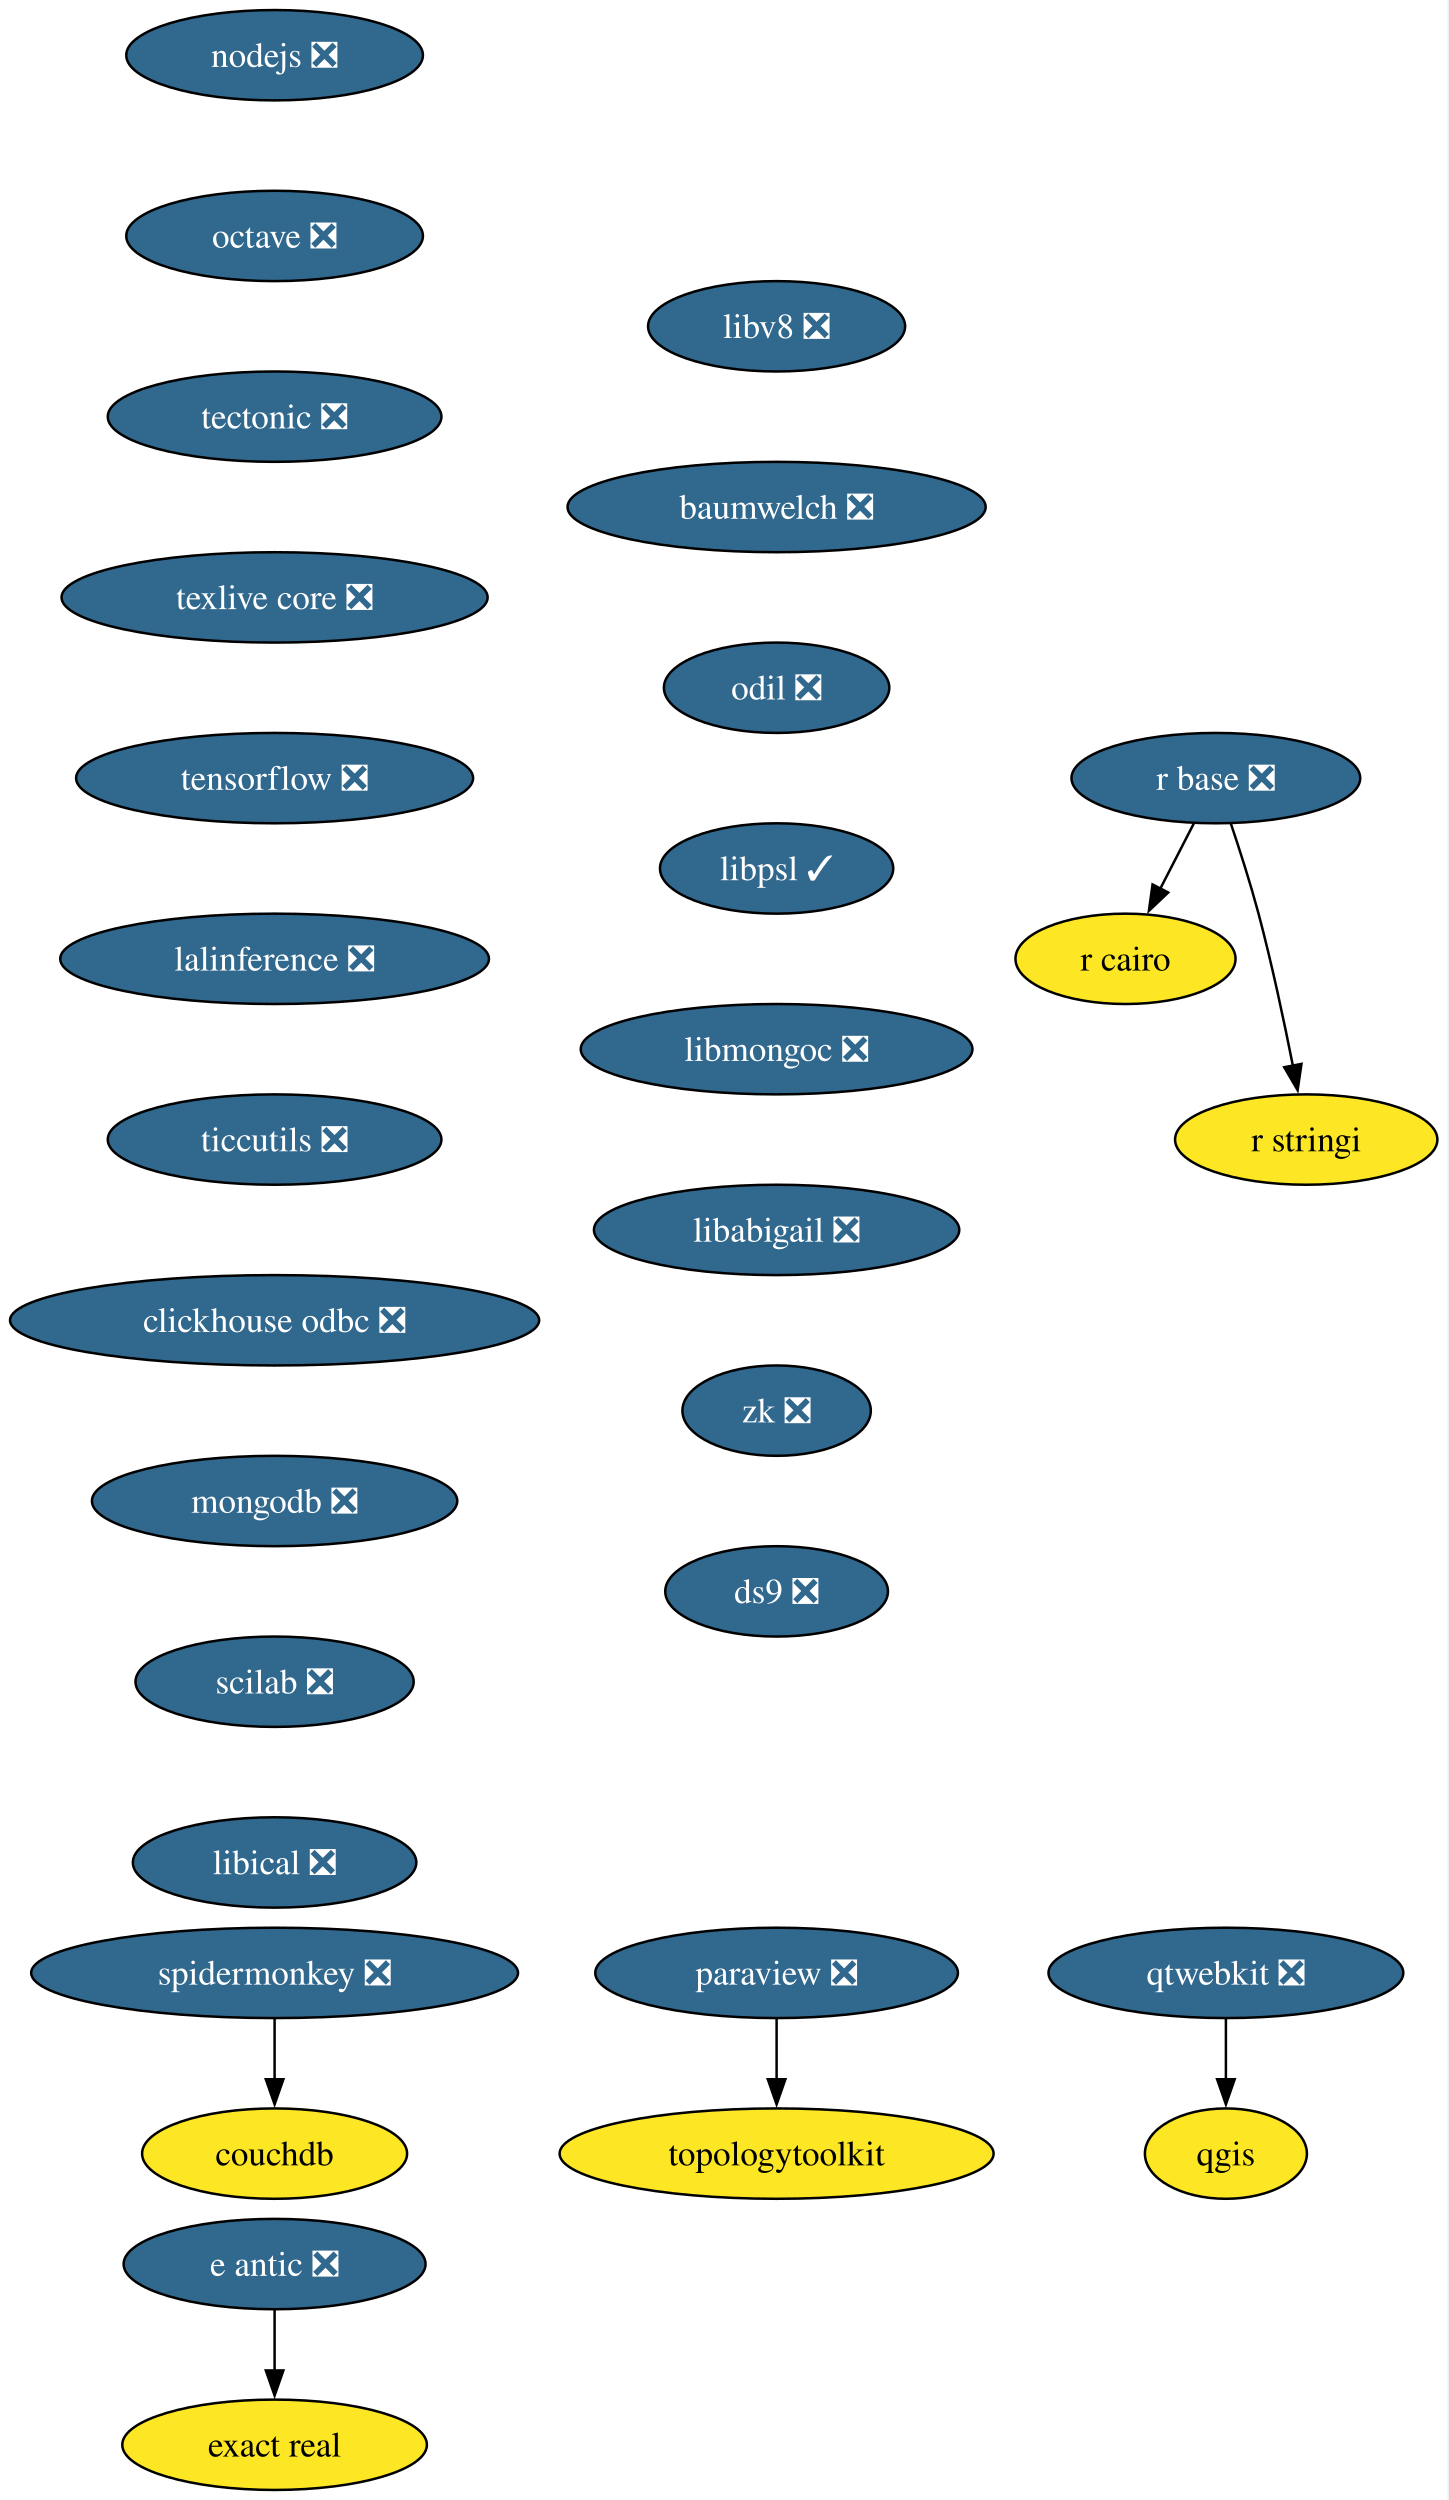
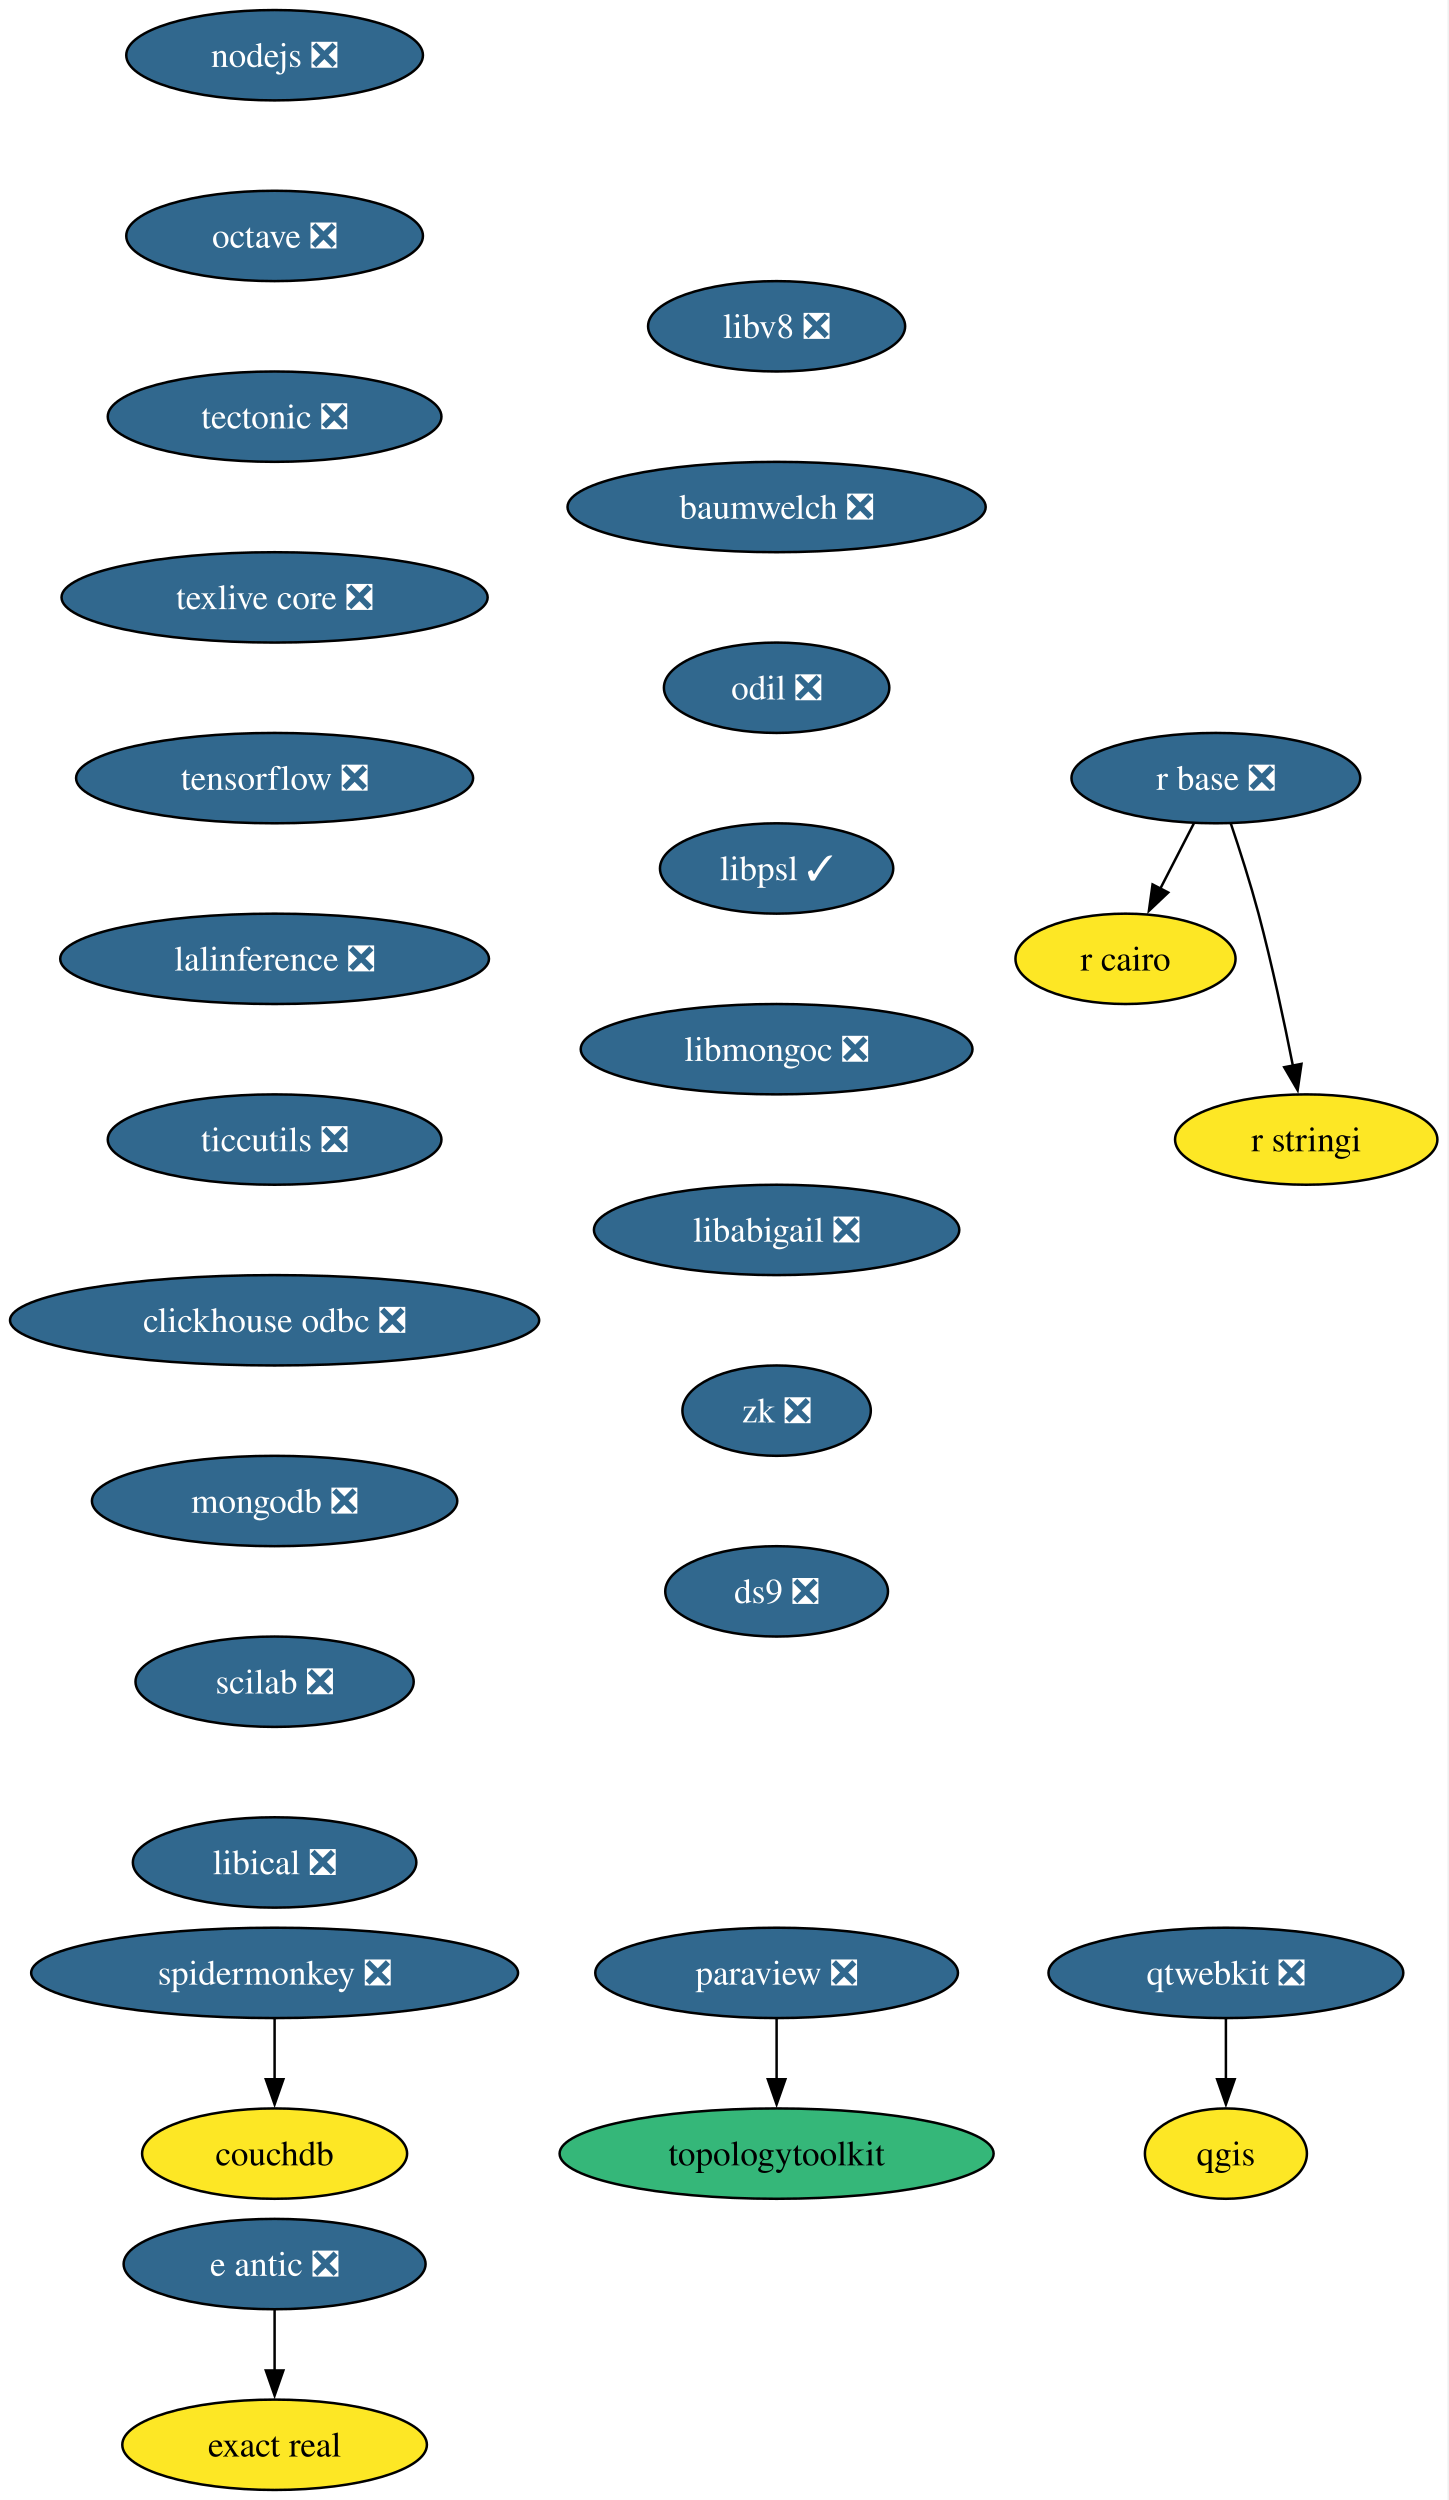
<svg xmlns="http://www.w3.org/2000/svg" xmlns:xlink="http://www.w3.org/1999/xlink" width="577pt" height="996pt" viewBox="0.00 0.00 577.00 996.00">
  <g id="graph0" class="graph" transform="scale(1 1) rotate(0) translate(4 992)">
    <polygon fill="white" stroke="none" points="-4,4 -4,-992 572.66,-992 572.66,4 -4,4" />
    <g id="node1" class="node">
      <g id="a_node1">
        <a xlink:href="https://github.com/conda-forge/nodejs-feedstock/pull/436" xlink:title="nodejs ❎">
          <ellipse fill="#31688e" stroke="black" cx="105.4" cy="-970" rx="59.1" ry="18" />
          <text xml:space="preserve" text-anchor="middle" x="105.4" y="-965.33" font-family="Times,serif" font-size="14.00" fill="white">nodejs ❎</text>
        </a>
      </g>
    </g>
    <g id="node2" class="node">
      <g id="a_node2">
        <a xlink:href="https://github.com/conda-forge/octave-feedstock/pull/148" xlink:title="octave ❎">
          <ellipse fill="#31688e" stroke="black" cx="105.4" cy="-898" rx="59.1" ry="18" />
          <text xml:space="preserve" text-anchor="middle" x="105.4" y="-893.33" font-family="Times,serif" font-size="14.00" fill="white">octave ❎</text>
        </a>
      </g>
    </g>
    <g id="node3" class="node">
      <g id="a_node3">
        <a xlink:href="https://github.com/conda-forge/tectonic-feedstock/pull/79" xlink:title="tectonic ❎">
          <ellipse fill="#31688e" stroke="black" cx="105.4" cy="-826" rx="66.47" ry="18" />
          <text xml:space="preserve" text-anchor="middle" x="105.4" y="-821.33" font-family="Times,serif" font-size="14.00" fill="white">tectonic ❎</text>
        </a>
      </g>
    </g>
    <g id="node10" class="node">
      <g id="a_node10">
        <a xlink:href="https://github.com/conda-forge/texlive-core-feedstock/pull/105" xlink:title="texlive core ❎">
          <ellipse fill="#31688e" stroke="black" cx="105.4" cy="-754" rx="84.88" ry="18" />
          <text xml:space="preserve" text-anchor="middle" x="105.4" y="-749.33" font-family="Times,serif" font-size="14.00" fill="white">texlive core ❎</text>
        </a>
      </g>
    </g>
    <g id="node4" class="node">
      <g id="a_node4">
        <a xlink:href="https://github.com/conda-forge/paraview-feedstock/pull/313" xlink:title="paraview ❎">
          <ellipse fill="#31688e" stroke="black" cx="305.4" cy="-206" rx="72.25" ry="18" />
          <text xml:space="preserve" text-anchor="middle" x="305.4" y="-201.33" font-family="Times,serif" font-size="14.00" fill="white">paraview ❎</text>
        </a>
      </g>
    </g>
    <g id="node5" class="node">
      <g id="a_node5">
        <a xlink:href="https://github.com/conda-forge/topologytoolkit-feedstock" xlink:title="topologytoolkit">
-           <ellipse fill="#fde725" stroke="black" cx="305.4" cy="-134" rx="86.46" ry="18" />
+           <ellipse fill="#35b779" stroke="black" cx="305.4" cy="-134" rx="86.46" ry="18" />
          <text xml:space="preserve" text-anchor="middle" x="305.4" y="-129.32" font-family="Times,serif" font-size="14.00">topologytoolkit</text>
        </a>
      </g>
    </g>
    <g id="edge3" class="edge">
      <path fill="none" stroke="black" d="M305.4,-187.7C305.4,-180.41 305.4,-171.73 305.4,-163.54" />
      <polygon fill="black" stroke="black" points="308.9,-163.62 305.4,-153.62 301.9,-163.62 308.9,-163.62" />
    </g>
    <g id="node6" class="node">
      <g id="a_node6">
        <a xlink:href="https://github.com/conda-forge/qgis-feedstock" xlink:title="qgis">
          <ellipse fill="#fde725" stroke="black" cx="484.4" cy="-134" rx="32.27" ry="18" />
          <text xml:space="preserve" text-anchor="middle" x="484.4" y="-129.32" font-family="Times,serif" font-size="14.00">qgis</text>
        </a>
      </g>
    </g>
    <g id="node7" class="node">
      <g id="a_node7">
        <a xlink:href="https://github.com/conda-forge/r-base-feedstock/pull/400" xlink:title="r base ❎">
          <ellipse fill="#31688e" stroke="black" cx="480.4" cy="-682" rx="57.52" ry="18" />
          <text xml:space="preserve" text-anchor="middle" x="480.4" y="-677.33" font-family="Times,serif" font-size="14.00" fill="white">r base ❎</text>
        </a>
      </g>
    </g>
    <g id="node8" class="node">
      <g id="a_node8">
        <a xlink:href="https://github.com/conda-forge/r-cairo-feedstock" xlink:title="r cairo">
          <ellipse fill="#fde725" stroke="black" cx="444.4" cy="-610" rx="43.84" ry="18" />
          <text xml:space="preserve" text-anchor="middle" x="444.4" y="-605.33" font-family="Times,serif" font-size="14.00">r cairo</text>
        </a>
      </g>
    </g>
    <g id="edge4" class="edge">
      <path fill="none" stroke="black" d="M471.68,-664.05C467.66,-656.23 462.78,-646.75 458.27,-637.98" />
      <polygon fill="black" stroke="black" points="461.41,-636.43 453.72,-629.13 455.18,-639.63 461.41,-636.43" />
    </g>
    <g id="node9" class="node">
      <g id="a_node9">
        <a xlink:href="https://github.com/conda-forge/r-stringi-feedstock" xlink:title="r stringi">
          <ellipse fill="#fde725" stroke="black" cx="516.4" cy="-538" rx="52.26" ry="18" />
          <text xml:space="preserve" text-anchor="middle" x="516.4" y="-533.33" font-family="Times,serif" font-size="14.00">r stringi</text>
        </a>
      </g>
    </g>
    <g id="edge5" class="edge">
      <path fill="none" stroke="black" d="M486.35,-663.94C489.83,-653.62 494.16,-640.14 497.4,-628 502.75,-607.9 507.62,-584.95 511.09,-567.38" />
      <polygon fill="black" stroke="black" points="514.51,-568.15 512.97,-557.67 507.63,-566.82 514.51,-568.15" />
    </g>
    <g id="node11" class="node">
      <g id="a_node11">
        <a xlink:href="https://github.com/conda-forge/tensorflow-feedstock/pull/471" xlink:title="tensorflow ❎">
          <ellipse fill="#31688e" stroke="black" cx="105.4" cy="-682" rx="79.09" ry="18" />
          <text xml:space="preserve" text-anchor="middle" x="105.4" y="-677.33" font-family="Times,serif" font-size="14.00" fill="white">tensorflow ❎</text>
        </a>
      </g>
    </g>
    <g id="node13" class="node">
      <g id="a_node13">
        <a xlink:href="https://github.com/conda-forge/lalinference-feedstock/pull/72" xlink:title="lalinference ❎">
          <ellipse fill="#31688e" stroke="black" cx="105.4" cy="-610" rx="85.41" ry="18" />
          <text xml:space="preserve" text-anchor="middle" x="105.4" y="-605.33" font-family="Times,serif" font-size="14.00" fill="white">lalinference ❎</text>
        </a>
      </g>
    </g>
    <g id="node12" class="node">
      <g id="a_node12">
        <a xlink:href="https://github.com/conda-forge/qtwebkit-feedstock/pull/41" xlink:title="qtwebkit ❎">
          <ellipse fill="#31688e" stroke="black" cx="484.4" cy="-206" rx="70.68" ry="18" />
          <text xml:space="preserve" text-anchor="middle" x="484.4" y="-201.33" font-family="Times,serif" font-size="14.00" fill="white">qtwebkit ❎</text>
        </a>
      </g>
    </g>
    <g id="edge8" class="edge">
      <path fill="none" stroke="black" d="M484.4,-187.7C484.4,-180.41 484.4,-171.73 484.4,-163.54" />
      <polygon fill="black" stroke="black" points="487.9,-163.62 484.4,-153.62 480.9,-163.62 487.9,-163.62" />
    </g>
    <g id="node14" class="node">
      <g id="a_node14">
        <a xlink:href="https://github.com/conda-forge/ticcutils-feedstock/pull/41" xlink:title="ticcutils ❎">
          <ellipse fill="#31688e" stroke="black" cx="105.4" cy="-538" rx="66.47" ry="18" />
          <text xml:space="preserve" text-anchor="middle" x="105.4" y="-533.33" font-family="Times,serif" font-size="14.00" fill="white">ticcutils ❎</text>
        </a>
      </g>
    </g>
    <g id="node15" class="node">
      <g id="a_node15">
        <a xlink:href="https://github.com/conda-forge/clickhouse-odbc-feedstock/pull/38" xlink:title="clickhouse odbc ❎">
          <ellipse fill="#31688e" stroke="black" cx="105.4" cy="-466" rx="105.4" ry="18" />
          <text xml:space="preserve" text-anchor="middle" x="105.4" y="-461.32" font-family="Times,serif" font-size="14.00" fill="white">clickhouse odbc ❎</text>
        </a>
      </g>
    </g>
    <g id="node16" class="node">
      <g id="a_node16">
        <a xlink:href="https://github.com/conda-forge/mongodb-feedstock/pull/107" xlink:title="mongodb ❎">
          <ellipse fill="#31688e" stroke="black" cx="105.4" cy="-394" rx="72.78" ry="18" />
          <text xml:space="preserve" text-anchor="middle" x="105.4" y="-389.32" font-family="Times,serif" font-size="14.00" fill="white">mongodb ❎</text>
        </a>
      </g>
    </g>
    <g id="node19" class="node">
      <g id="a_node19">
        <a xlink:href="https://github.com/conda-forge/scilab-feedstock/pull/61" xlink:title="scilab ❎">
          <ellipse fill="#31688e" stroke="black" cx="105.4" cy="-322" rx="55.42" ry="18" />
          <text xml:space="preserve" text-anchor="middle" x="105.4" y="-317.32" font-family="Times,serif" font-size="14.00" fill="white">scilab ❎</text>
        </a>
      </g>
    </g>
    <g id="node17" class="node">
      <g id="a_node17">
        <a xlink:href="https://github.com/conda-forge/e-antic-feedstock/pull/73" xlink:title="e antic ❎">
          <ellipse fill="#31688e" stroke="black" cx="105.4" cy="-90" rx="60.15" ry="18" />
          <text xml:space="preserve" text-anchor="middle" x="105.4" y="-85.33" font-family="Times,serif" font-size="14.00" fill="white">e antic ❎</text>
        </a>
      </g>
    </g>
    <g id="node18" class="node">
      <g id="a_node18">
        <a xlink:href="https://github.com/conda-forge/exact-real-feedstock" xlink:title="exact real">
          <ellipse fill="#fde725" stroke="black" cx="105.4" cy="-18" rx="60.68" ry="18" />
          <text xml:space="preserve" text-anchor="middle" x="105.4" y="-13.32" font-family="Times,serif" font-size="14.00">exact real</text>
        </a>
      </g>
    </g>
    <g id="edge13" class="edge">
      <path fill="none" stroke="black" d="M105.4,-71.7C105.4,-64.41 105.4,-55.73 105.4,-47.54" />
      <polygon fill="black" stroke="black" points="108.9,-47.62 105.4,-37.62 101.9,-47.62 108.9,-47.62" />
    </g>
    <g id="node20" class="node">
      <g id="a_node20">
        <a xlink:href="https://github.com/conda-forge/libical-feedstock/pull/30" xlink:title="libical ❎">
          <ellipse fill="#31688e" stroke="black" cx="105.4" cy="-250" rx="56.47" ry="18" />
          <text xml:space="preserve" text-anchor="middle" x="105.4" y="-245.32" font-family="Times,serif" font-size="14.00" fill="white">libical ❎</text>
        </a>
      </g>
    </g>
    <g id="node21" class="node">
      <g id="a_node21">
        <a xlink:href="https://github.com/conda-forge/libv8-feedstock/pull/89" xlink:title="libv8 ❎">
          <ellipse fill="#31688e" stroke="black" cx="305.4" cy="-862" rx="51.21" ry="18" />
          <text xml:space="preserve" text-anchor="middle" x="305.4" y="-857.33" font-family="Times,serif" font-size="14.00" fill="white">libv8 ❎</text>
        </a>
      </g>
    </g>
    <g id="node22" class="node">
      <g id="a_node22">
        <a xlink:href="https://github.com/conda-forge/baumwelch-feedstock/pull/24" xlink:title="baumwelch ❎">
          <ellipse fill="#31688e" stroke="black" cx="305.4" cy="-790" rx="83.3" ry="18" />
          <text xml:space="preserve" text-anchor="middle" x="305.4" y="-785.33" font-family="Times,serif" font-size="14.00" fill="white">baumwelch ❎</text>
        </a>
      </g>
    </g>
    <g id="node23" class="node">
      <g id="a_node23">
        <a xlink:href="https://github.com/conda-forge/odil-feedstock/pull/41" xlink:title="odil ❎">
          <ellipse fill="#31688e" stroke="black" cx="305.4" cy="-718" rx="44.9" ry="18" />
          <text xml:space="preserve" text-anchor="middle" x="305.4" y="-713.33" font-family="Times,serif" font-size="14.00" fill="white">odil ❎</text>
        </a>
      </g>
    </g>
    <g id="node24" class="node">
      <g id="a_node24">
        <a xlink:href="https://github.com/conda-forge/libpsl-feedstock/pull/17" xlink:title="libpsl ✓">
          <ellipse fill="#31688e" stroke="black" cx="305.4" cy="-646" rx="46.47" ry="18" />
          <text xml:space="preserve" text-anchor="middle" x="305.4" y="-641.33" font-family="Times,serif" font-size="14.00" fill="white">libpsl ✓</text>
        </a>
      </g>
    </g>
    <g id="node25" class="node">
      <g id="a_node25">
        <a xlink:href="https://github.com/conda-forge/libmongoc-feedstock/pull/32" xlink:title="libmongoc ❎">
          <ellipse fill="#31688e" stroke="black" cx="305.4" cy="-574" rx="78.04" ry="18" />
          <text xml:space="preserve" text-anchor="middle" x="305.4" y="-569.33" font-family="Times,serif" font-size="14.00" fill="white">libmongoc ❎</text>
        </a>
      </g>
    </g>
    <g id="node26" class="node">
      <g id="a_node26">
        <a xlink:href="https://github.com/conda-forge/libabigail-feedstock/pull/13" xlink:title="libabigail ❎">
          <ellipse fill="#31688e" stroke="black" cx="305.4" cy="-502" rx="72.78" ry="18" />
          <text xml:space="preserve" text-anchor="middle" x="305.4" y="-497.32" font-family="Times,serif" font-size="14.00" fill="white">libabigail ❎</text>
        </a>
      </g>
    </g>
    <g id="node29" class="node">
      <g id="a_node29">
        <a xlink:href="https://github.com/conda-forge/zk-feedstock/pull/10" xlink:title="zk ❎">
          <ellipse fill="#31688e" stroke="black" cx="305.4" cy="-430" rx="37.53" ry="18" />
          <text xml:space="preserve" text-anchor="middle" x="305.4" y="-425.32" font-family="Times,serif" font-size="14.00" fill="white">zk ❎</text>
        </a>
      </g>
    </g>
    <g id="node27" class="node">
      <g id="a_node27">
        <a xlink:href="https://github.com/conda-forge/spidermonkey-feedstock/pull/14" xlink:title="spidermonkey ❎">
          <ellipse fill="#31688e" stroke="black" cx="105.4" cy="-206" rx="96.98" ry="18" />
          <text xml:space="preserve" text-anchor="middle" x="105.4" y="-201.33" font-family="Times,serif" font-size="14.00" fill="white">spidermonkey ❎</text>
        </a>
      </g>
    </g>
    <g id="node28" class="node">
      <g id="a_node28">
        <a xlink:href="https://github.com/conda-forge/couchdb-feedstock" xlink:title="couchdb">
          <ellipse fill="#fde725" stroke="black" cx="105.4" cy="-134" rx="52.79" ry="18" />
          <text xml:space="preserve" text-anchor="middle" x="105.4" y="-129.32" font-family="Times,serif" font-size="14.00">couchdb</text>
        </a>
      </g>
    </g>
    <g id="edge21" class="edge">
      <path fill="none" stroke="black" d="M105.4,-187.7C105.4,-180.41 105.4,-171.73 105.4,-163.54" />
      <polygon fill="black" stroke="black" points="108.9,-163.62 105.4,-153.62 101.9,-163.62 108.9,-163.62" />
    </g>
    <g id="node30" class="node">
      <g id="a_node30">
        <a xlink:href="https://github.com/conda-forge/ds9-feedstock/pull/7" xlink:title="ds9 ❎">
          <ellipse fill="#31688e" stroke="black" cx="305.4" cy="-358" rx="44.37" ry="18" />
          <text xml:space="preserve" text-anchor="middle" x="305.4" y="-353.32" font-family="Times,serif" font-size="14.00" fill="white">ds9 ❎</text>
        </a>
      </g>
    </g>
  </g>
</svg>
